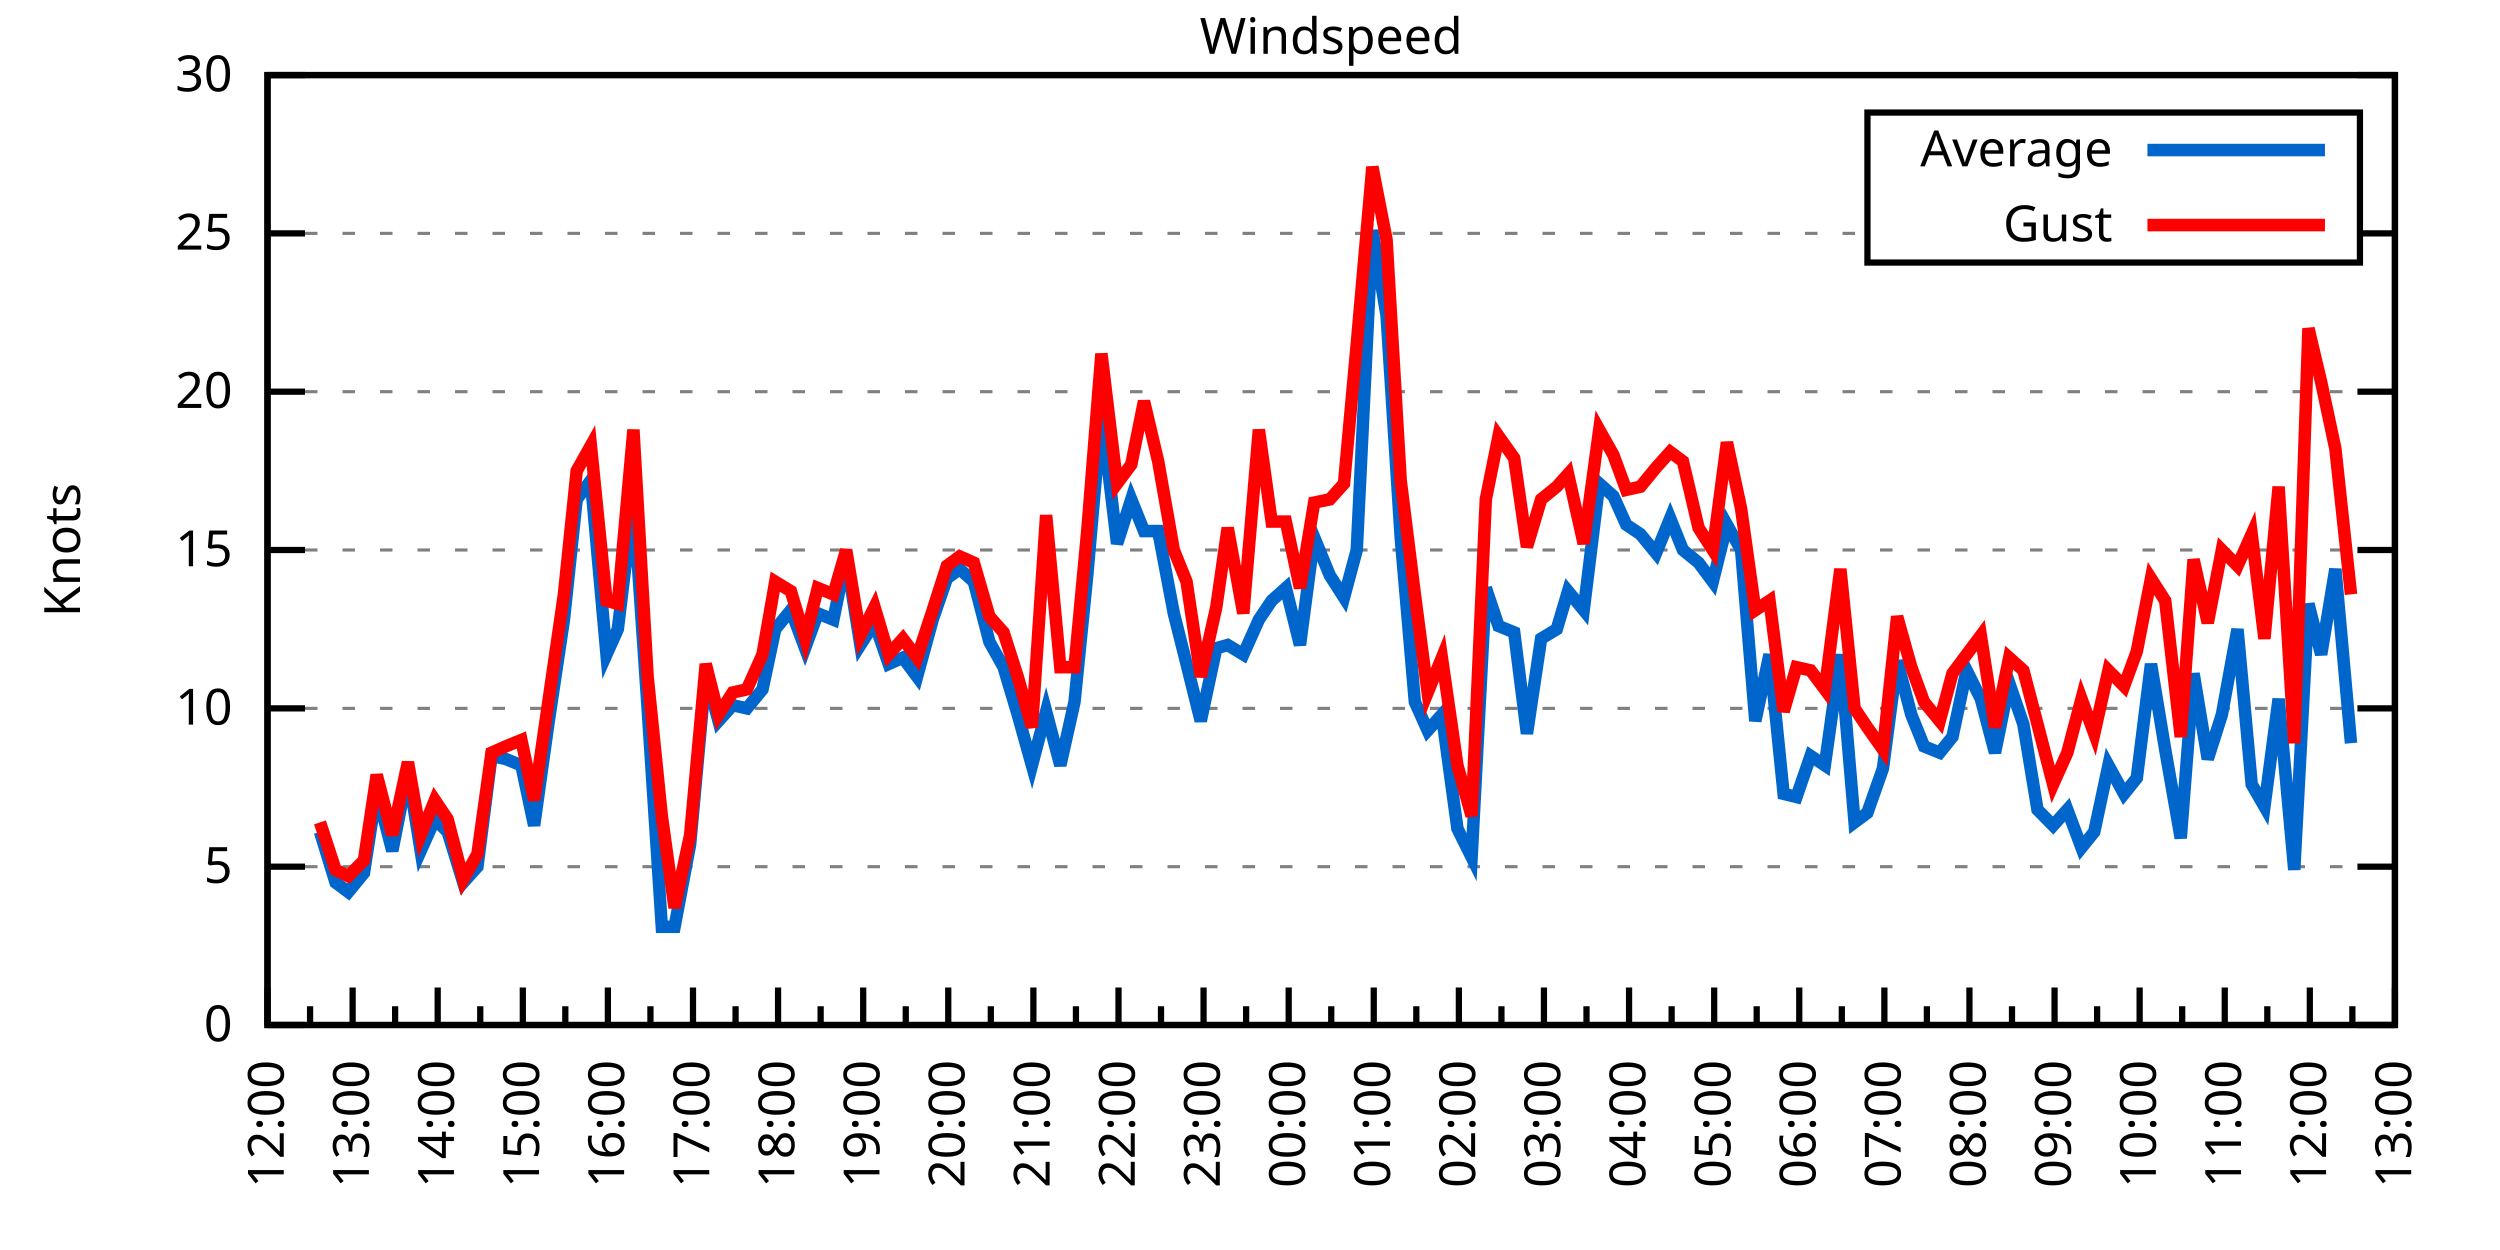
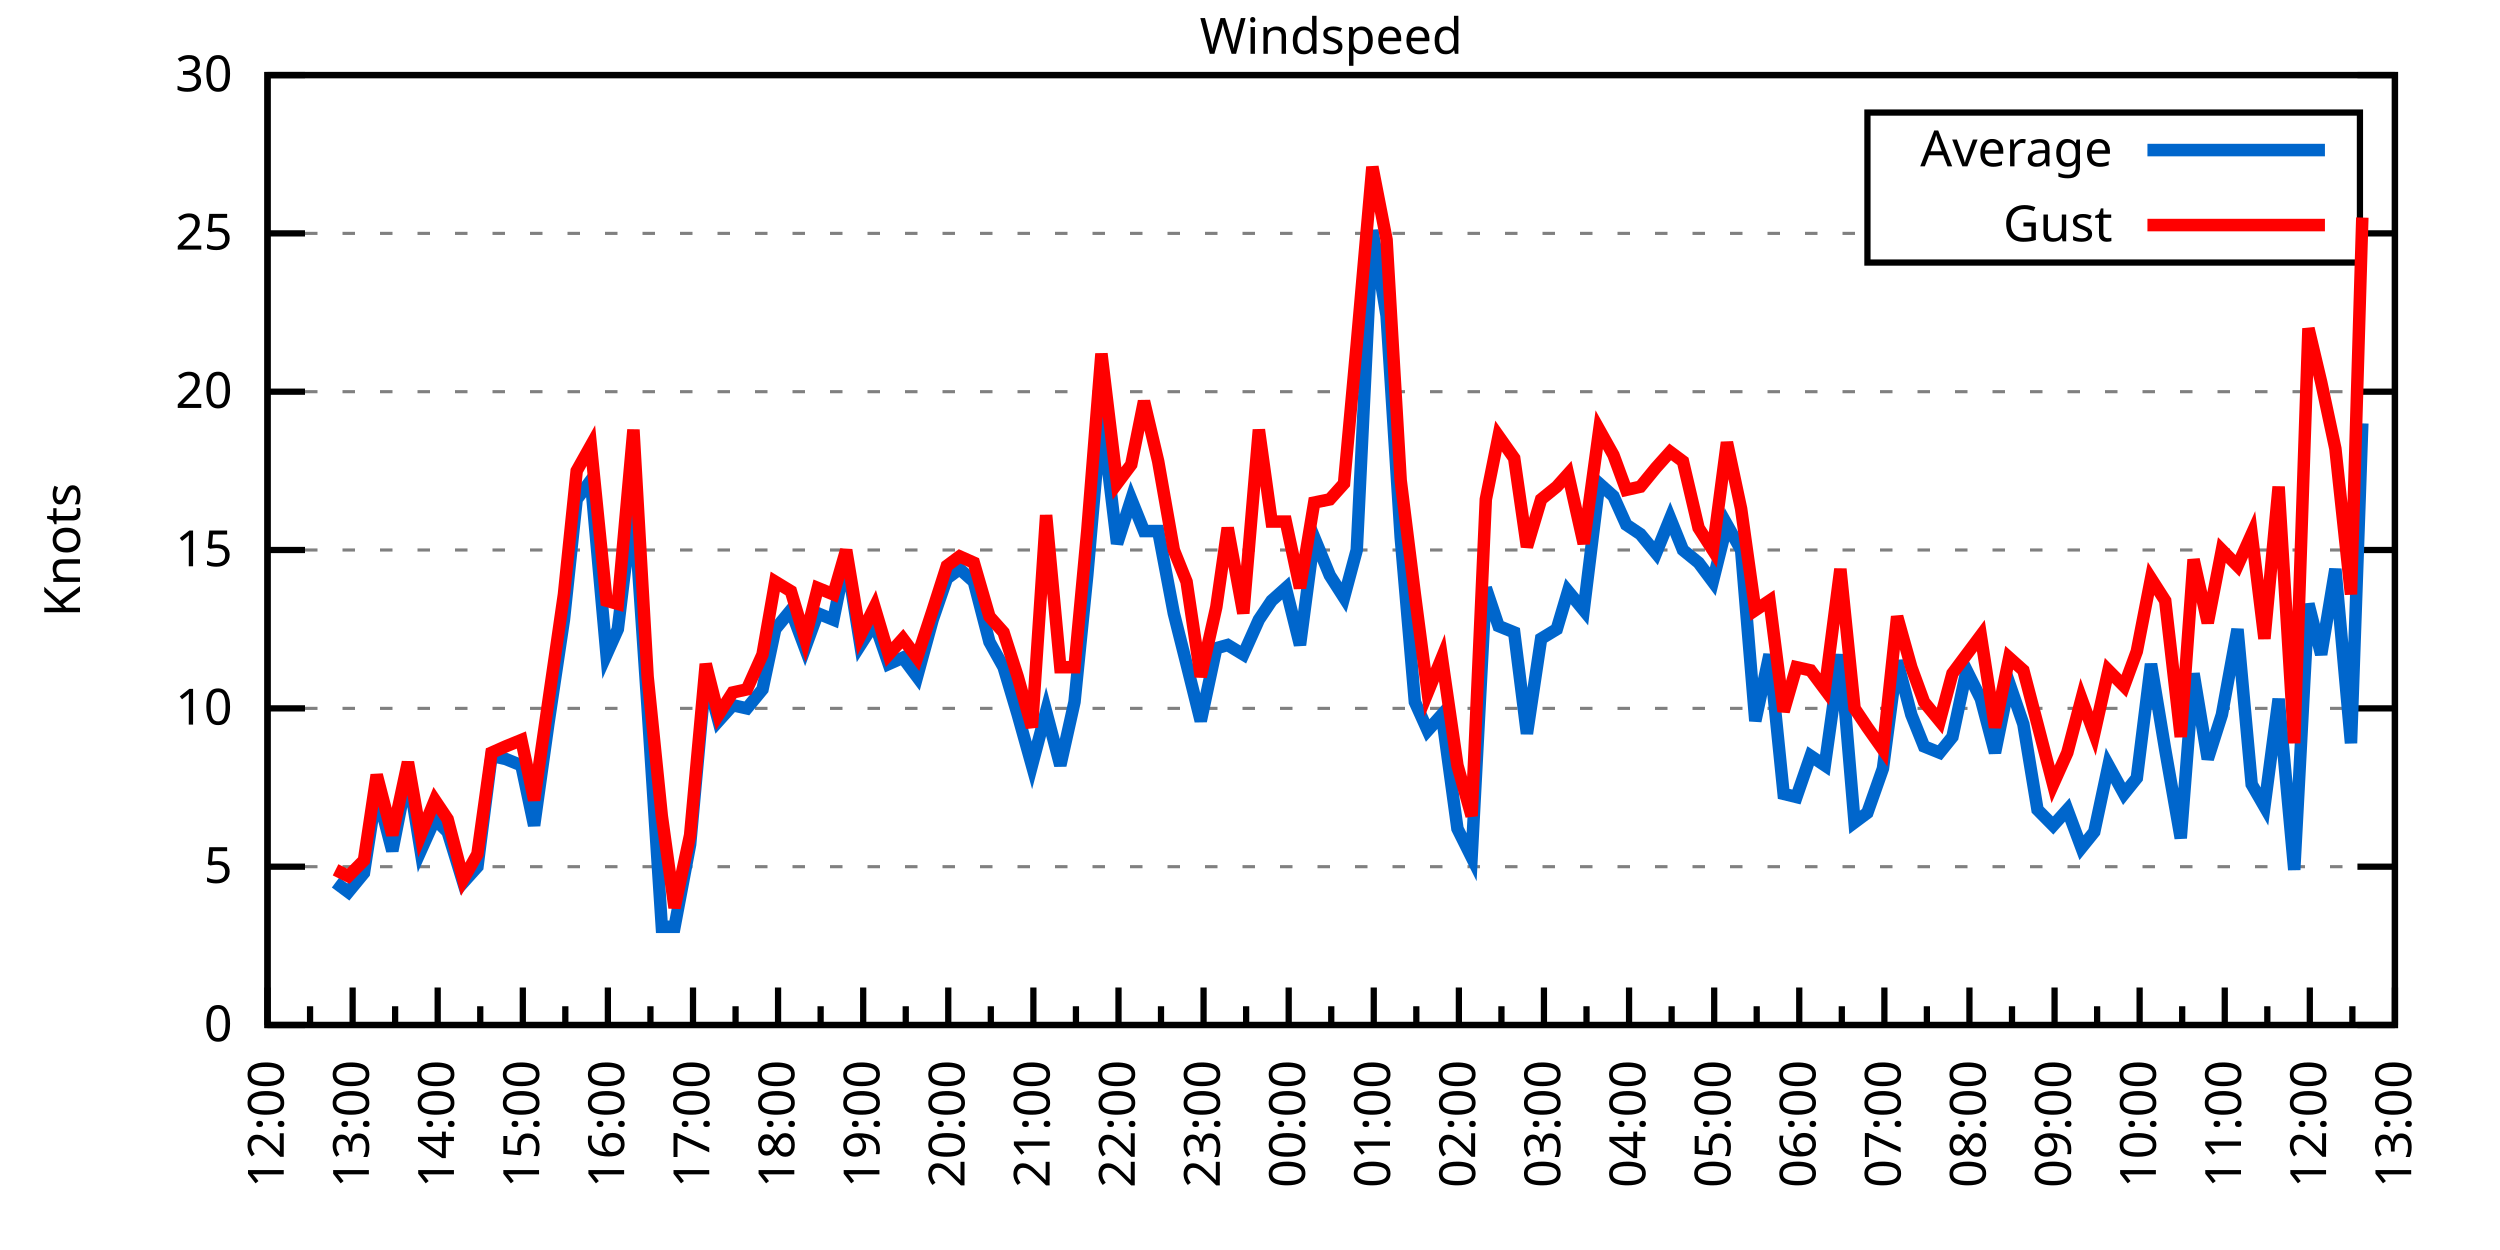
<svg xmlns="http://www.w3.org/2000/svg" xmlns:xlink="http://www.w3.org/1999/xlink" width="400" height="200" viewBox="0 0 400 200">
  <g id="gnuplot_canvas">
    <rect x="0" y="0" width="400" height="200" fill="none" />
    <defs>
      <circle id="gpDot" r="0.5" stroke-width="0.5" stroke="currentColor" />
      <path id="gpPt0" stroke-width="0.333" stroke="currentColor" d="M-1,0 h2 M0,-1 v2" />
      <path id="gpPt1" stroke-width="0.333" stroke="currentColor" d="M-1,-1 L1,1 M1,-1 L-1,1" />
      <path id="gpPt2" stroke-width="0.333" stroke="currentColor" d="M-1,0 L1,0 M0,-1 L0,1 M-1,-1 L1,1 M-1,1 L1,-1" />
      <rect id="gpPt3" stroke-width="0.333" stroke="currentColor" x="-1" y="-1" width="2" height="2" />
      <rect id="gpPt4" stroke-width="0.333" stroke="currentColor" fill="currentColor" x="-1" y="-1" width="2" height="2" />
      <circle id="gpPt5" stroke-width="0.333" stroke="currentColor" cx="0" cy="0" r="1" />
      <use xlink:href="#gpPt5" id="gpPt6" fill="currentColor" stroke="none" />
      <path id="gpPt7" stroke-width="0.333" stroke="currentColor" d="M0,-1.33 L-1.33,0.67 L1.33,0.67 z" />
      <use xlink:href="#gpPt7" id="gpPt8" fill="currentColor" stroke="none" />
      <use xlink:href="#gpPt7" id="gpPt9" stroke="currentColor" transform="rotate(180)" />
      <use xlink:href="#gpPt9" id="gpPt10" fill="currentColor" stroke="none" />
      <use xlink:href="#gpPt3" id="gpPt11" stroke="currentColor" transform="rotate(45)" />
      <use xlink:href="#gpPt11" id="gpPt12" fill="currentColor" stroke="none" />
      <path id="gpPt13" stroke-width="0.333" stroke="currentColor" d="M0,1.330 L1.265,0.411 L0.782,-1.067 L-0.782,-1.076 L-1.265,0.411 z" />
      <use xlink:href="#gpPt13" id="gpPt14" fill="currentColor" stroke="none" />
      <filter id="textbox" filterUnits="objectBoundingBox" x="0" y="0" height="1" width="1">
        <feFlood flood-color="white" flood-opacity="1" result="bgnd" />
        <feComposite in="SourceGraphic" in2="bgnd" operator="atop" />
      </filter>
      <filter id="greybox" filterUnits="objectBoundingBox" x="0" y="0" height="1" width="1">
        <feFlood flood-color="lightgrey" flood-opacity="1" result="grey" />
        <feComposite in="SourceGraphic" in2="grey" operator="atop" />
      </filter>
    </defs>
    <g fill="none" color="white" stroke="currentColor" stroke-width="1.00" stroke-linecap="butt" stroke-linejoin="miter">
</g>
    <g fill="none" color="black" stroke="currentColor" stroke-width="1.00" stroke-linecap="butt" stroke-linejoin="miter">
      <g stroke="none" shape-rendering="crispEdges">
        <polygon fill="rgb(255, 255, 255)" points="42.80,164.00 383.18,164.00 383.18,12.02 42.80,12.02 " />
      </g>
    </g>
    <g fill="none" color="black" stroke="currentColor" stroke-width="1.00" stroke-linecap="butt" stroke-linejoin="miter">
</g>
    <g fill="none" color="black" stroke="black" stroke-width="0.50" stroke-linecap="butt" stroke-linejoin="miter">
</g>
    <g fill="none" color="gray" stroke="currentColor" stroke-width="0.50" stroke-linecap="butt" stroke-linejoin="miter">
      <path stroke="gray" stroke-dasharray="2,4" class="gridline" d="M42.80,164.00 L383.19,164.00  " />
    </g>
    <g fill="none" color="gray" stroke="gray" stroke-width="1.00" stroke-linecap="butt" stroke-linejoin="miter">
</g>
    <g fill="none" color="black" stroke="currentColor" stroke-width="1.00" stroke-linecap="butt" stroke-linejoin="miter">
      <path stroke="black" d="M42.80,164.00 L48.80,164.00 M383.19,164.00 L377.19,164.00  " />
      <g transform="translate(37.20,166.60)" stroke="none" fill="black" font-family="Sans" font-size="8.00" text-anchor="end">
        <text>
          <tspan font-family="Sans"> 0</tspan>
        </text>
      </g>
    </g>
    <g fill="none" color="black" stroke="currentColor" stroke-width="1.00" stroke-linecap="butt" stroke-linejoin="miter">
</g>
    <g fill="none" color="black" stroke="black" stroke-width="0.50" stroke-linecap="butt" stroke-linejoin="miter">
</g>
    <g fill="none" color="gray" stroke="currentColor" stroke-width="0.50" stroke-linecap="butt" stroke-linejoin="miter">
      <path stroke="gray" stroke-dasharray="2,4" class="gridline" d="M42.80,138.67 L383.19,138.67  " />
    </g>
    <g fill="none" color="gray" stroke="gray" stroke-width="1.00" stroke-linecap="butt" stroke-linejoin="miter">
</g>
    <g fill="none" color="black" stroke="currentColor" stroke-width="1.00" stroke-linecap="butt" stroke-linejoin="miter">
      <path stroke="black" d="M42.80,138.67 L48.80,138.67 M383.19,138.67 L377.19,138.67  " />
      <g transform="translate(37.20,141.27)" stroke="none" fill="black" font-family="Sans" font-size="8.00" text-anchor="end">
        <text>
          <tspan font-family="Sans"> 5</tspan>
        </text>
      </g>
    </g>
    <g fill="none" color="black" stroke="currentColor" stroke-width="1.00" stroke-linecap="butt" stroke-linejoin="miter">
</g>
    <g fill="none" color="black" stroke="black" stroke-width="0.50" stroke-linecap="butt" stroke-linejoin="miter">
</g>
    <g fill="none" color="gray" stroke="currentColor" stroke-width="0.50" stroke-linecap="butt" stroke-linejoin="miter">
      <path stroke="gray" stroke-dasharray="2,4" class="gridline" d="M42.80,113.34 L383.19,113.34  " />
    </g>
    <g fill="none" color="gray" stroke="gray" stroke-width="1.00" stroke-linecap="butt" stroke-linejoin="miter">
</g>
    <g fill="none" color="black" stroke="currentColor" stroke-width="1.00" stroke-linecap="butt" stroke-linejoin="miter">
      <path stroke="black" d="M42.80,113.34 L48.80,113.34 M383.19,113.34 L377.19,113.34  " />
      <g transform="translate(37.20,115.94)" stroke="none" fill="black" font-family="Sans" font-size="8.00" text-anchor="end">
        <text>
          <tspan font-family="Sans"> 10</tspan>
        </text>
      </g>
    </g>
    <g fill="none" color="black" stroke="currentColor" stroke-width="1.00" stroke-linecap="butt" stroke-linejoin="miter">
</g>
    <g fill="none" color="black" stroke="black" stroke-width="0.50" stroke-linecap="butt" stroke-linejoin="miter">
</g>
    <g fill="none" color="gray" stroke="currentColor" stroke-width="0.50" stroke-linecap="butt" stroke-linejoin="miter">
      <path stroke="gray" stroke-dasharray="2,4" class="gridline" d="M42.80,88.00 L383.19,88.00  " />
    </g>
    <g fill="none" color="gray" stroke="gray" stroke-width="1.00" stroke-linecap="butt" stroke-linejoin="miter">
</g>
    <g fill="none" color="black" stroke="currentColor" stroke-width="1.00" stroke-linecap="butt" stroke-linejoin="miter">
      <path stroke="black" d="M42.80,88.00 L48.80,88.00 M383.19,88.00 L377.19,88.00  " />
      <g transform="translate(37.20,90.60)" stroke="none" fill="black" font-family="Sans" font-size="8.00" text-anchor="end">
        <text>
          <tspan font-family="Sans"> 15</tspan>
        </text>
      </g>
    </g>
    <g fill="none" color="black" stroke="currentColor" stroke-width="1.00" stroke-linecap="butt" stroke-linejoin="miter">
</g>
    <g fill="none" color="black" stroke="black" stroke-width="0.50" stroke-linecap="butt" stroke-linejoin="miter">
</g>
    <g fill="none" color="gray" stroke="currentColor" stroke-width="0.50" stroke-linecap="butt" stroke-linejoin="miter">
      <path stroke="gray" stroke-dasharray="2,4" class="gridline" d="M42.80,62.67 L383.19,62.67  " />
    </g>
    <g fill="none" color="gray" stroke="gray" stroke-width="1.00" stroke-linecap="butt" stroke-linejoin="miter">
</g>
    <g fill="none" color="black" stroke="currentColor" stroke-width="1.00" stroke-linecap="butt" stroke-linejoin="miter">
      <path stroke="black" d="M42.80,62.67 L48.80,62.67 M383.19,62.67 L377.19,62.67  " />
      <g transform="translate(37.20,65.27)" stroke="none" fill="black" font-family="Sans" font-size="8.00" text-anchor="end">
        <text>
          <tspan font-family="Sans"> 20</tspan>
        </text>
      </g>
    </g>
    <g fill="none" color="black" stroke="currentColor" stroke-width="1.00" stroke-linecap="butt" stroke-linejoin="miter">
</g>
    <g fill="none" color="black" stroke="black" stroke-width="0.50" stroke-linecap="butt" stroke-linejoin="miter">
</g>
    <g fill="none" color="gray" stroke="currentColor" stroke-width="0.50" stroke-linecap="butt" stroke-linejoin="miter">
      <path stroke="gray" stroke-dasharray="2,4" class="gridline" d="M42.80,37.34 L298.79,37.34 M377.59,37.34 L383.19,37.34  " />
    </g>
    <g fill="none" color="gray" stroke="gray" stroke-width="1.00" stroke-linecap="butt" stroke-linejoin="miter">
</g>
    <g fill="none" color="black" stroke="currentColor" stroke-width="1.00" stroke-linecap="butt" stroke-linejoin="miter">
      <path stroke="black" d="M42.80,37.34 L48.80,37.34 M383.19,37.34 L377.19,37.34  " />
      <g transform="translate(37.20,39.94)" stroke="none" fill="black" font-family="Sans" font-size="8.00" text-anchor="end">
        <text>
          <tspan font-family="Sans"> 25</tspan>
        </text>
      </g>
    </g>
    <g fill="none" color="black" stroke="currentColor" stroke-width="1.00" stroke-linecap="butt" stroke-linejoin="miter">
</g>
    <g fill="none" color="black" stroke="black" stroke-width="0.50" stroke-linecap="butt" stroke-linejoin="miter">
</g>
    <g fill="none" color="gray" stroke="currentColor" stroke-width="0.50" stroke-linecap="butt" stroke-linejoin="miter">
      <path stroke="gray" stroke-dasharray="2,4" class="gridline" d="M42.80,12.01 L383.19,12.01  " />
    </g>
    <g fill="none" color="gray" stroke="gray" stroke-width="1.00" stroke-linecap="butt" stroke-linejoin="miter">
</g>
    <g fill="none" color="black" stroke="currentColor" stroke-width="1.00" stroke-linecap="butt" stroke-linejoin="miter">
      <path stroke="black" d="M42.80,12.01 L48.80,12.01 M383.19,12.01 L377.19,12.01  " />
      <g transform="translate(37.20,14.61)" stroke="none" fill="black" font-family="Sans" font-size="8.00" text-anchor="end">
        <text>
          <tspan font-family="Sans"> 30</tspan>
        </text>
      </g>
    </g>
    <g fill="none" color="black" stroke="currentColor" stroke-width="1.00" stroke-linecap="butt" stroke-linejoin="miter">
      <path stroke="black" d="M42.80,164.00 L42.80,158.00  " />
      <g transform="translate(45.40,169.60) rotate(270)" stroke="none" fill="black" font-family="Sans" font-size="8.00" text-anchor="end">
        <text>
          <tspan font-family="Sans">12:00</tspan>
        </text>
      </g>
    </g>
    <g fill="none" color="black" stroke="currentColor" stroke-width="1.00" stroke-linecap="butt" stroke-linejoin="miter">
      <path stroke="black" d="M49.61,164.00 L49.61,161.00 M56.42,164.00 L56.42,158.00  " />
      <g transform="translate(59.02,169.60) rotate(270)" stroke="none" fill="black" font-family="Sans" font-size="8.00" text-anchor="end">
        <text>
          <tspan font-family="Sans">13:00</tspan>
        </text>
      </g>
    </g>
    <g fill="none" color="black" stroke="currentColor" stroke-width="1.00" stroke-linecap="butt" stroke-linejoin="miter">
      <path stroke="black" d="M63.22,164.00 L63.22,161.00 M70.03,164.00 L70.03,158.00  " />
      <g transform="translate(72.63,169.60) rotate(270)" stroke="none" fill="black" font-family="Sans" font-size="8.00" text-anchor="end">
        <text>
          <tspan font-family="Sans">14:00</tspan>
        </text>
      </g>
    </g>
    <g fill="none" color="black" stroke="currentColor" stroke-width="1.00" stroke-linecap="butt" stroke-linejoin="miter">
      <path stroke="black" d="M76.84,164.00 L76.84,161.00 M83.65,164.00 L83.65,158.00  " />
      <g transform="translate(86.25,169.60) rotate(270)" stroke="none" fill="black" font-family="Sans" font-size="8.00" text-anchor="end">
        <text>
          <tspan font-family="Sans">15:00</tspan>
        </text>
      </g>
    </g>
    <g fill="none" color="black" stroke="currentColor" stroke-width="1.00" stroke-linecap="butt" stroke-linejoin="miter">
      <path stroke="black" d="M90.45,164.00 L90.45,161.00 M97.26,164.00 L97.26,158.00  " />
      <g transform="translate(99.86,169.60) rotate(270)" stroke="none" fill="black" font-family="Sans" font-size="8.00" text-anchor="end">
        <text>
          <tspan font-family="Sans">16:00</tspan>
        </text>
      </g>
    </g>
    <g fill="none" color="black" stroke="currentColor" stroke-width="1.00" stroke-linecap="butt" stroke-linejoin="miter">
      <path stroke="black" d="M104.07,164.00 L104.07,161.00 M110.88,164.00 L110.88,158.00  " />
      <g transform="translate(113.48,169.60) rotate(270)" stroke="none" fill="black" font-family="Sans" font-size="8.00" text-anchor="end">
        <text>
          <tspan font-family="Sans">17:00</tspan>
        </text>
      </g>
    </g>
    <g fill="none" color="black" stroke="currentColor" stroke-width="1.00" stroke-linecap="butt" stroke-linejoin="miter">
      <path stroke="black" d="M117.69,164.00 L117.69,161.00 M124.49,164.00 L124.49,158.00  " />
      <g transform="translate(127.09,169.60) rotate(270)" stroke="none" fill="black" font-family="Sans" font-size="8.00" text-anchor="end">
        <text>
          <tspan font-family="Sans">18:00</tspan>
        </text>
      </g>
    </g>
    <g fill="none" color="black" stroke="currentColor" stroke-width="1.00" stroke-linecap="butt" stroke-linejoin="miter">
      <path stroke="black" d="M131.30,164.00 L131.30,161.00 M138.11,164.00 L138.11,158.00  " />
      <g transform="translate(140.71,169.60) rotate(270)" stroke="none" fill="black" font-family="Sans" font-size="8.00" text-anchor="end">
        <text>
          <tspan font-family="Sans">19:00</tspan>
        </text>
      </g>
    </g>
    <g fill="none" color="black" stroke="currentColor" stroke-width="1.00" stroke-linecap="butt" stroke-linejoin="miter">
      <path stroke="black" d="M144.92,164.00 L144.92,161.00 M151.72,164.00 L151.72,158.00  " />
      <g transform="translate(154.32,169.60) rotate(270)" stroke="none" fill="black" font-family="Sans" font-size="8.00" text-anchor="end">
        <text>
          <tspan font-family="Sans">20:00</tspan>
        </text>
      </g>
    </g>
    <g fill="none" color="black" stroke="currentColor" stroke-width="1.00" stroke-linecap="butt" stroke-linejoin="miter">
      <path stroke="black" d="M158.53,164.00 L158.53,161.00 M165.34,164.00 L165.34,158.00  " />
      <g transform="translate(167.94,169.60) rotate(270)" stroke="none" fill="black" font-family="Sans" font-size="8.00" text-anchor="end">
        <text>
          <tspan font-family="Sans">21:00</tspan>
        </text>
      </g>
    </g>
    <g fill="none" color="black" stroke="currentColor" stroke-width="1.00" stroke-linecap="butt" stroke-linejoin="miter">
      <path stroke="black" d="M172.15,164.00 L172.15,161.00 M178.96,164.00 L178.96,158.00  " />
      <g transform="translate(181.56,169.60) rotate(270)" stroke="none" fill="black" font-family="Sans" font-size="8.00" text-anchor="end">
        <text>
          <tspan font-family="Sans">22:00</tspan>
        </text>
      </g>
    </g>
    <g fill="none" color="black" stroke="currentColor" stroke-width="1.00" stroke-linecap="butt" stroke-linejoin="miter">
      <path stroke="black" d="M185.76,164.00 L185.76,161.00 M192.57,164.00 L192.57,158.00  " />
      <g transform="translate(195.17,169.60) rotate(270)" stroke="none" fill="black" font-family="Sans" font-size="8.00" text-anchor="end">
        <text>
          <tspan font-family="Sans">23:00</tspan>
        </text>
      </g>
    </g>
    <g fill="none" color="black" stroke="currentColor" stroke-width="1.00" stroke-linecap="butt" stroke-linejoin="miter">
      <path stroke="black" d="M199.38,164.00 L199.38,161.00 M206.19,164.00 L206.19,158.00  " />
      <g transform="translate(208.79,169.60) rotate(270)" stroke="none" fill="black" font-family="Sans" font-size="8.00" text-anchor="end">
        <text>
          <tspan font-family="Sans">00:00</tspan>
        </text>
      </g>
    </g>
    <g fill="none" color="black" stroke="currentColor" stroke-width="1.00" stroke-linecap="butt" stroke-linejoin="miter">
      <path stroke="black" d="M213.00,164.00 L213.00,161.00 M219.80,164.00 L219.80,158.00  " />
      <g transform="translate(222.40,169.60) rotate(270)" stroke="none" fill="black" font-family="Sans" font-size="8.00" text-anchor="end">
        <text>
          <tspan font-family="Sans">01:00</tspan>
        </text>
      </g>
    </g>
    <g fill="none" color="black" stroke="currentColor" stroke-width="1.00" stroke-linecap="butt" stroke-linejoin="miter">
      <path stroke="black" d="M226.61,164.00 L226.61,161.00 M233.42,164.00 L233.42,158.00  " />
      <g transform="translate(236.02,169.60) rotate(270)" stroke="none" fill="black" font-family="Sans" font-size="8.00" text-anchor="end">
        <text>
          <tspan font-family="Sans">02:00</tspan>
        </text>
      </g>
    </g>
    <g fill="none" color="black" stroke="currentColor" stroke-width="1.00" stroke-linecap="butt" stroke-linejoin="miter">
      <path stroke="black" d="M240.23,164.00 L240.23,161.00 M247.03,164.00 L247.03,158.00  " />
      <g transform="translate(249.63,169.60) rotate(270)" stroke="none" fill="black" font-family="Sans" font-size="8.00" text-anchor="end">
        <text>
          <tspan font-family="Sans">03:00</tspan>
        </text>
      </g>
    </g>
    <g fill="none" color="black" stroke="currentColor" stroke-width="1.00" stroke-linecap="butt" stroke-linejoin="miter">
      <path stroke="black" d="M253.84,164.00 L253.84,161.00 M260.65,164.00 L260.65,158.00  " />
      <g transform="translate(263.25,169.60) rotate(270)" stroke="none" fill="black" font-family="Sans" font-size="8.00" text-anchor="end">
        <text>
          <tspan font-family="Sans">04:00</tspan>
        </text>
      </g>
    </g>
    <g fill="none" color="black" stroke="currentColor" stroke-width="1.00" stroke-linecap="butt" stroke-linejoin="miter">
      <path stroke="black" d="M267.46,164.00 L267.46,161.00 M274.27,164.00 L274.27,158.00  " />
      <g transform="translate(276.87,169.60) rotate(270)" stroke="none" fill="black" font-family="Sans" font-size="8.00" text-anchor="end">
        <text>
          <tspan font-family="Sans">05:00</tspan>
        </text>
      </g>
    </g>
    <g fill="none" color="black" stroke="currentColor" stroke-width="1.00" stroke-linecap="butt" stroke-linejoin="miter">
      <path stroke="black" d="M281.07,164.00 L281.07,161.00 M287.88,164.00 L287.88,158.00  " />
      <g transform="translate(290.48,169.60) rotate(270)" stroke="none" fill="black" font-family="Sans" font-size="8.00" text-anchor="end">
        <text>
          <tspan font-family="Sans">06:00</tspan>
        </text>
      </g>
    </g>
    <g fill="none" color="black" stroke="currentColor" stroke-width="1.00" stroke-linecap="butt" stroke-linejoin="miter">
      <path stroke="black" d="M294.69,164.00 L294.69,161.00 M301.50,164.00 L301.50,158.00  " />
      <g transform="translate(304.10,169.60) rotate(270)" stroke="none" fill="black" font-family="Sans" font-size="8.00" text-anchor="end">
        <text>
          <tspan font-family="Sans">07:00</tspan>
        </text>
      </g>
    </g>
    <g fill="none" color="black" stroke="currentColor" stroke-width="1.00" stroke-linecap="butt" stroke-linejoin="miter">
      <path stroke="black" d="M308.30,164.00 L308.30,161.00 M315.11,164.00 L315.11,158.00  " />
      <g transform="translate(317.71,169.60) rotate(270)" stroke="none" fill="black" font-family="Sans" font-size="8.00" text-anchor="end">
        <text>
          <tspan font-family="Sans">08:00</tspan>
        </text>
      </g>
    </g>
    <g fill="none" color="black" stroke="currentColor" stroke-width="1.00" stroke-linecap="butt" stroke-linejoin="miter">
      <path stroke="black" d="M321.92,164.00 L321.92,161.00 M328.73,164.00 L328.73,158.00  " />
      <g transform="translate(331.33,169.60) rotate(270)" stroke="none" fill="black" font-family="Sans" font-size="8.00" text-anchor="end">
        <text>
          <tspan font-family="Sans">09:00</tspan>
        </text>
      </g>
    </g>
    <g fill="none" color="black" stroke="currentColor" stroke-width="1.00" stroke-linecap="butt" stroke-linejoin="miter">
      <path stroke="black" d="M335.54,164.00 L335.54,161.00 M342.34,164.00 L342.34,158.00  " />
      <g transform="translate(344.94,169.60) rotate(270)" stroke="none" fill="black" font-family="Sans" font-size="8.00" text-anchor="end">
        <text>
          <tspan font-family="Sans">10:00</tspan>
        </text>
      </g>
    </g>
    <g fill="none" color="black" stroke="currentColor" stroke-width="1.00" stroke-linecap="butt" stroke-linejoin="miter">
      <path stroke="black" d="M349.15,164.00 L349.15,161.00 M355.96,164.00 L355.96,158.00  " />
      <g transform="translate(358.56,169.60) rotate(270)" stroke="none" fill="black" font-family="Sans" font-size="8.00" text-anchor="end">
        <text>
          <tspan font-family="Sans">11:00</tspan>
        </text>
      </g>
    </g>
    <g fill="none" color="black" stroke="currentColor" stroke-width="1.00" stroke-linecap="butt" stroke-linejoin="miter">
      <path stroke="black" d="M362.77,164.00 L362.77,161.00 M369.57,164.00 L369.57,158.00  " />
      <g transform="translate(372.17,169.60) rotate(270)" stroke="none" fill="black" font-family="Sans" font-size="8.00" text-anchor="end">
        <text>
          <tspan font-family="Sans">12:00</tspan>
        </text>
      </g>
    </g>
    <g fill="none" color="black" stroke="currentColor" stroke-width="1.00" stroke-linecap="butt" stroke-linejoin="miter">
      <path stroke="black" d="M376.38,164.00 L376.38,161.00 M383.19,164.00 L383.19,158.00  " />
      <g transform="translate(385.79,169.60) rotate(270)" stroke="none" fill="black" font-family="Sans" font-size="8.00" text-anchor="end">
        <text>
          <tspan font-family="Sans">13:00</tspan>
        </text>
      </g>
    </g>
    <g fill="none" color="black" stroke="currentColor" stroke-width="1.00" stroke-linecap="butt" stroke-linejoin="miter">
</g>
    <g fill="none" color="black" stroke="currentColor" stroke-width="1.00" stroke-linecap="butt" stroke-linejoin="miter">
      <path stroke="black" d="M42.80,12.01 L42.80,164.00 L383.19,164.00 L383.19,12.01 L42.80,12.01 Z  " />
    </g>
    <g fill="none" color="black" stroke="currentColor" stroke-width="1.00" stroke-linecap="butt" stroke-linejoin="miter">
      <g transform="translate(12.80,88.01) rotate(270)" stroke="none" fill="black" font-family="Sans" font-size="8.00" text-anchor="middle">
        <text>
          <tspan font-family="Sans">Knots</tspan>
        </text>
      </g>
    </g>
    <g fill="none" color="black" stroke="currentColor" stroke-width="1.00" stroke-linecap="butt" stroke-linejoin="miter">
</g>
    <g fill="none" color="black" stroke="currentColor" stroke-width="1.00" stroke-linecap="butt" stroke-linejoin="miter">
      <path stroke="black" d="M298.79,42.01 L298.79,18.01 L377.59,18.01 L377.59,42.01 L298.79,42.01 Z  " />
    </g>
    <g id="Windspeed_plot_1">
      <g fill="none" color="white" stroke="black" stroke-width="2.00" stroke-linecap="butt" stroke-linejoin="miter">
</g>
      <g fill="none" color="black" stroke="currentColor" stroke-width="2.00" stroke-linecap="butt" stroke-linejoin="miter">
        <g transform="translate(337.99,26.61)" stroke="none" fill="black" font-family="Sans" font-size="8.00" text-anchor="end">
          <text>
            <tspan font-family="Sans">Average</tspan>
          </text>
        </g>
      </g>
      <g fill="none" color="black" stroke="currentColor" stroke-width="2.00" stroke-linecap="butt" stroke-linejoin="miter">
-         <path stroke="rgb(  0, 102, 204)" d="M343.59,24.01 L371.99,24.01 M51.20,133.10 L53.69,141.20 L55.73,142.72 L58.23,139.68 L60.27,126.51 L62.77,136.14   L65.27,123.47 L67.31,136.14 L69.58,131.07 L71.62,133.10 L74.12,141.20 L76.39,138.67 L78.65,120.94 L80.92,121.44   L83.42,122.46 L85.46,132.08 L87.73,115.87 L90.23,99.15 L92.27,79.90 L94.54,76.86 L97.04,104.72 L98.85,100.67   L101.35,79.90 L103.62,113.34 L105.89,148.29 L107.93,148.29 L110.42,135.12 L112.92,107.76 L114.96,115.36 L117.23,112.83   L119.50,113.34 L122.00,110.30 L124.04,100.67 L126.54,97.63 L128.81,103.71 L130.85,98.14 L133.34,99.15 L135.39,89.02   L137.66,103.20 L139.92,99.66 L142.19,106.24 L144.46,105.23 L146.73,108.27 L149.23,99.15 L151.50,92.56 L153.54,91.04   L155.81,93.07 L158.31,102.70 L160.57,106.75 L162.84,114.35 L165.11,122.46 L167.38,113.84 L169.65,122.46 L171.92,112.32   L173.96,92.06 L176.23,66.22 L178.73,86.99 L181.00,79.90 L183.04,84.97 L185.31,84.97 L187.81,98.14 L189.85,106.24   L192.12,115.36 L194.61,103.71 L196.43,103.20 L198.93,104.72 L201.42,99.15 L203.46,96.11 L205.73,94.08 L208.00,103.20   L210.27,85.98 L212.77,92.06 L215.04,95.60 L217.08,88.00 L219.58,36.84 L221.85,50.51 L224.11,85.98 L226.38,112.32   L228.43,116.88 L230.70,114.35 L233.19,132.59 L235.46,137.15 L237.73,94.08 L239.77,100.16 L242.27,101.18 L244.31,117.39   L246.58,102.19 L249.08,100.67 L250.89,94.59 L253.39,97.63 L255.88,77.37 L258.15,79.39 L260.20,83.95 L262.47,85.47   L264.96,88.51 L267.23,82.94 L269.27,88.00 L271.77,90.03 L274.04,93.07 L276.31,83.95 L278.58,88.00 L280.85,115.36   L283.12,104.72 L285.38,127.02 L287.43,127.52 L289.70,120.94 L291.97,122.46 L294.46,104.72 L296.73,131.58 L298.77,130.06   L301.27,122.96 L303.54,105.74 L305.81,114.35 L307.85,119.42 L310.35,120.43 L312.39,117.90 L314.66,107.26 L316.93,111.82   L319.20,120.43 L321.47,109.28 L323.74,115.87 L326.00,129.55 L328.50,132.08 L330.77,129.55 L333.04,135.63 L335.08,133.10   L337.35,122.46 L339.85,127.02 L341.89,124.48 L344.16,106.24 L346.43,119.92 L348.92,134.11 L350.97,107.76 L353.24,121.44   L355.50,114.35 L358.00,100.67 L360.27,125.50 L362.31,129.04 L364.58,111.82 L367.08,139.17 L369.35,96.62 L371.39,104.72   L373.66,91.04 L376.16,118.91  " />
+         <path stroke="rgb(  0, 102, 204)" d="M343.59,24.01 L371.99,24.01 M53.69,141.20 L55.73,142.72 L58.23,139.68 L60.27,126.51 L62.77,136.14 L65.27,123.47   L67.31,136.14 L69.58,131.07 L71.62,133.10 L74.12,141.20 L76.39,138.67 L78.65,120.94 L80.92,121.44 L83.42,122.46   L85.46,132.08 L87.73,115.87 L90.23,99.15 L92.27,79.90 L94.54,76.86 L97.04,104.72 L98.85,100.67 L101.35,79.90   L103.62,113.34 L105.89,148.29 L107.93,148.29 L110.42,135.12 L112.92,107.76 L114.96,115.36 L117.23,112.83 L119.50,113.34   L122.00,110.30 L124.04,100.67 L126.54,97.63 L128.81,103.71 L130.85,98.14 L133.34,99.15 L135.39,89.02 L137.66,103.20   L139.92,99.66 L142.19,106.24 L144.46,105.23 L146.73,108.27 L149.23,99.15 L151.50,92.56 L153.54,91.04 L155.81,93.07   L158.31,102.70 L160.57,106.75 L162.84,114.35 L165.11,122.46 L167.38,113.84 L169.65,122.46 L171.92,112.32 L173.96,92.06   L176.23,66.22 L178.73,86.99 L181.00,79.90 L183.04,84.97 L185.31,84.97 L187.81,98.14 L189.85,106.24 L192.12,115.36   L194.61,103.71 L196.43,103.20 L198.93,104.72 L201.42,99.15 L203.46,96.11 L205.73,94.08 L208.00,103.20 L210.27,85.98   L212.77,92.06 L215.04,95.60 L217.08,88.00 L219.58,36.84 L221.85,50.51 L224.11,85.98 L226.38,112.32 L228.43,116.88   L230.70,114.35 L233.19,132.59 L235.46,137.15 L237.73,94.08 L239.77,100.16 L242.27,101.18 L244.31,117.39 L246.58,102.19   L249.08,100.67 L250.89,94.59 L253.39,97.63 L255.88,77.37 L258.15,79.39 L260.20,83.95 L262.47,85.47 L264.96,88.51   L267.23,82.94 L269.27,88.00 L271.77,90.03 L274.04,93.07 L276.31,83.95 L278.58,88.00 L280.85,115.36 L283.12,104.72   L285.38,127.02 L287.43,127.52 L289.70,120.94 L291.97,122.46 L294.46,104.72 L296.73,131.58 L298.77,130.06 L301.27,122.96   L303.54,105.74 L305.81,114.35 L307.85,119.42 L310.35,120.43 L312.39,117.90 L314.66,107.26 L316.93,111.82 L319.20,120.43   L321.47,109.28 L323.74,115.87 L326.00,129.55 L328.50,132.08 L330.77,129.55 L333.04,135.63 L335.08,133.10 L337.35,122.46   L339.85,127.02 L341.89,124.48 L344.16,106.24 L346.43,119.92 L348.92,134.11 L350.97,107.76 L353.24,121.44 L355.50,114.35   L358.00,100.67 L360.27,125.50 L362.31,129.04 L364.58,111.82 L367.08,139.17 L369.35,96.62 L371.39,104.72 L373.66,91.04   L376.16,118.91 L377.97,67.74  " />
      </g>
    </g>
    <g id="Windspeed_plot_2">
      <g fill="none" color="black" stroke="currentColor" stroke-width="2.00" stroke-linecap="butt" stroke-linejoin="miter">
        <g transform="translate(337.99,38.61)" stroke="none" fill="black" font-family="Sans" font-size="8.00" text-anchor="end">
          <text>
            <tspan font-family="Sans">Gust</tspan>
          </text>
        </g>
      </g>
      <g fill="none" color="black" stroke="currentColor" stroke-width="2.00" stroke-linecap="butt" stroke-linejoin="miter">
-         <path stroke="rgb(255,   0,   0)" d="M343.59,36.01 L371.99,36.01 M51.20,131.58 L53.69,139.17 L55.73,140.19 L58.23,137.66 L60.27,123.98 L62.77,133.60   L65.27,121.95 L67.31,133.60 L69.58,128.03 L71.62,131.07 L74.12,140.69 L76.39,136.64 L78.65,120.43 L80.92,119.42   L83.42,118.40 L85.46,128.03 L87.73,112.32 L90.23,95.10 L92.27,75.34 L94.54,71.29 L97.04,96.11 L98.85,96.62   L101.35,68.75 L103.62,108.27 L105.89,130.56 L107.93,145.25 L110.42,133.60 L112.92,106.24 L114.96,114.35 L117.23,110.80   L119.50,110.30 L122.00,104.72 L124.04,93.07 L126.54,94.59 L128.81,102.19 L130.85,94.08 L133.34,95.10 L135.39,88.00   L137.66,101.68 L139.92,97.12 L142.19,104.72 L144.46,102.19 L146.73,105.23 L149.23,97.63 L151.50,90.54 L153.54,89.02   L155.81,90.03 L158.31,98.64 L160.57,101.18 L162.84,108.27 L165.11,116.38 L167.38,82.43 L169.65,106.75 L171.92,106.75   L173.96,84.97 L176.23,56.59 L178.73,77.37 L181.00,74.33 L183.04,64.19 L185.31,73.82 L187.81,88.00 L189.85,93.07   L192.12,108.27 L194.61,97.12 L196.43,84.46 L198.93,98.14 L201.42,68.75 L203.46,83.45 L205.73,83.45 L208.00,94.08   L210.27,80.41 L212.77,79.90 L215.04,77.37 L217.08,55.07 L219.58,26.70 L221.85,38.35 L224.11,76.86 L226.38,95.10   L228.43,110.80 L230.70,105.23 L233.19,122.46 L235.46,130.56 L237.73,79.90 L239.77,69.77 L242.27,73.31 L244.31,87.50   L246.58,79.90 L249.08,77.87 L250.89,75.85 L253.39,86.99 L255.88,68.75 L258.15,72.81 L260.20,78.38 L262.47,77.87   L264.96,74.83 L267.23,72.30 L269.27,73.82 L271.77,84.46 L274.04,88.00 L276.31,70.78 L278.58,81.42 L280.85,97.63   L283.12,96.11 L285.38,113.84 L287.43,106.75 L289.70,107.26 L291.97,110.30 L294.46,91.04 L296.73,113.34 L298.77,116.38   L301.27,119.92 L303.54,98.64 L305.81,106.75 L307.85,112.32 L310.35,115.36 L312.39,107.76 L314.66,104.72 L316.93,101.68   L319.20,116.38 L321.47,105.23 L323.74,107.26 L326.00,115.87 L328.50,125.50 L330.77,120.43 L333.04,111.82 L335.08,117.39   L337.35,107.26 L339.85,109.79 L341.89,104.22 L344.16,92.56 L346.43,96.11 L348.92,117.90 L350.97,89.52 L353.24,99.66   L355.50,88.00 L358.00,90.54 L360.27,85.47 L362.31,102.19 L364.58,77.87 L367.08,118.91 L369.35,52.54 L371.39,61.15   L373.66,71.79 L376.16,95.10  " />
+         <path stroke="rgb(255,   0,   0)" d="M343.59,36.01 L371.99,36.01 M53.69,139.17 L55.73,140.19 L58.23,137.66 L60.27,123.98 L62.77,133.60 L65.27,121.95   L67.31,133.60 L69.58,128.03 L71.62,131.07 L74.12,140.69 L76.39,136.64 L78.65,120.43 L80.92,119.42 L83.42,118.40   L85.46,128.03 L87.73,112.32 L90.23,95.10 L92.27,75.34 L94.54,71.29 L97.04,96.11 L98.85,96.62 L101.35,68.75   L103.62,108.27 L105.89,130.56 L107.93,145.25 L110.42,133.60 L112.92,106.24 L114.96,114.35 L117.23,110.80 L119.50,110.30   L122.00,104.72 L124.04,93.07 L126.54,94.59 L128.81,102.19 L130.85,94.08 L133.34,95.10 L135.39,88.00 L137.66,101.68   L139.92,97.12 L142.19,104.72 L144.46,102.19 L146.73,105.23 L149.23,97.63 L151.50,90.54 L153.54,89.02 L155.81,90.03   L158.31,98.64 L160.57,101.18 L162.84,108.27 L165.11,116.38 L167.38,82.43 L169.65,106.75 L171.92,106.75 L173.96,84.97   L176.23,56.59 L178.73,77.37 L181.00,74.33 L183.04,64.19 L185.31,73.82 L187.81,88.00 L189.85,93.07 L192.12,108.27   L194.61,97.12 L196.43,84.46 L198.93,98.14 L201.42,68.75 L203.46,83.45 L205.73,83.45 L208.00,94.08 L210.27,80.41   L212.77,79.90 L215.04,77.37 L217.08,55.07 L219.58,26.70 L221.85,38.35 L224.11,76.86 L226.38,95.10 L228.43,110.80   L230.70,105.23 L233.19,122.46 L235.46,130.56 L237.73,79.90 L239.77,69.77 L242.27,73.31 L244.31,87.50 L246.58,79.90   L249.08,77.87 L250.89,75.85 L253.39,86.99 L255.88,68.75 L258.15,72.81 L260.20,78.38 L262.47,77.87 L264.96,74.83   L267.23,72.30 L269.27,73.82 L271.77,84.46 L274.04,88.00 L276.31,70.78 L278.58,81.42 L280.85,97.63 L283.12,96.11   L285.38,113.84 L287.43,106.75 L289.70,107.26 L291.97,110.30 L294.46,91.04 L296.73,113.34 L298.77,116.38 L301.27,119.92   L303.54,98.64 L305.81,106.75 L307.85,112.32 L310.35,115.36 L312.39,107.76 L314.66,104.72 L316.93,101.68 L319.20,116.38   L321.47,105.23 L323.74,107.26 L326.00,115.87 L328.50,125.50 L330.77,120.43 L333.04,111.82 L335.08,117.39 L337.35,107.26   L339.85,109.79 L341.89,104.22 L344.16,92.56 L346.43,96.11 L348.92,117.90 L350.97,89.52 L353.24,99.66 L355.50,88.00   L358.00,90.54 L360.27,85.47 L362.31,102.19 L364.58,77.87 L367.08,118.91 L369.35,52.54 L371.39,61.15 L373.66,71.79   L376.16,95.10 L377.97,34.81  " />
      </g>
    </g>
    <g fill="none" color="black" stroke="currentColor" stroke-width="2.00" stroke-linecap="butt" stroke-linejoin="miter">
</g>
    <g fill="none" color="black" stroke="black" stroke-width="1.00" stroke-linecap="butt" stroke-linejoin="miter">
</g>
    <g fill="none" color="black" stroke="currentColor" stroke-width="1.00" stroke-linecap="butt" stroke-linejoin="miter">
      <path stroke="black" d="M42.80,12.01 L42.80,164.00 L383.19,164.00 L383.19,12.01 L42.80,12.01 Z  " />
    </g>
    <g fill="none" color="black" stroke="currentColor" stroke-width="1.00" stroke-linecap="butt" stroke-linejoin="miter">
      <g transform="translate(212.99,8.61)" stroke="none" fill="black" font-family="Sans" font-size="8.00" text-anchor="middle">
        <text>
          <tspan font-family="Sans">Windspeed</tspan>
        </text>
      </g>
    </g>
    <g fill="none" color="black" stroke="currentColor" stroke-width="1.00" stroke-linecap="butt" stroke-linejoin="miter">
</g>
  </g>
</svg>
